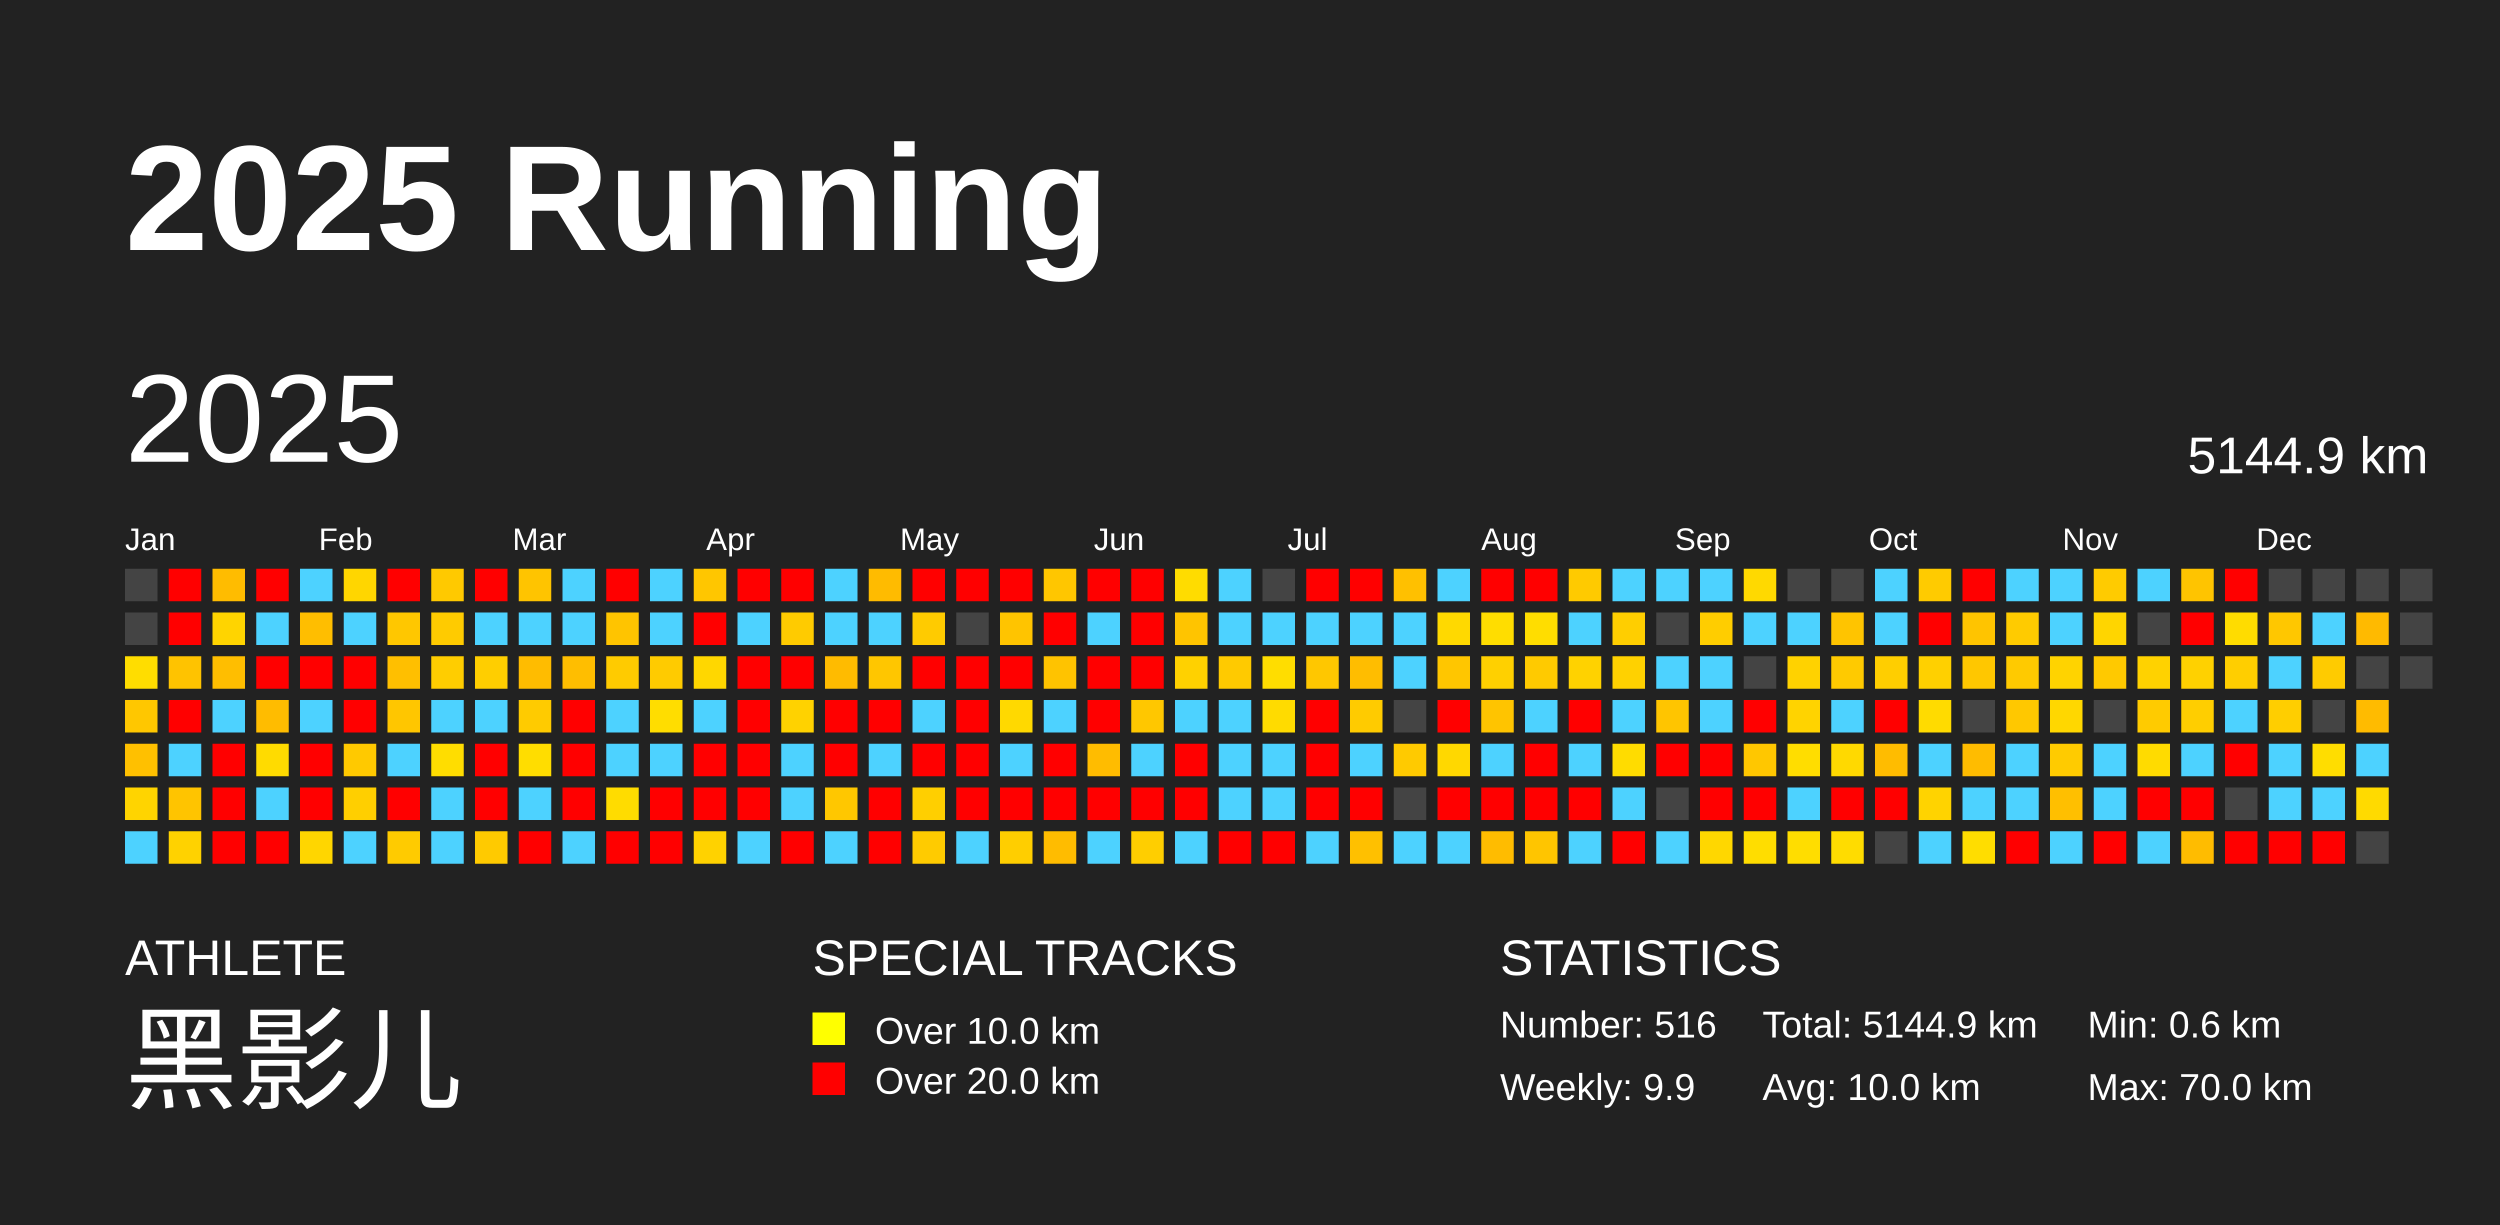
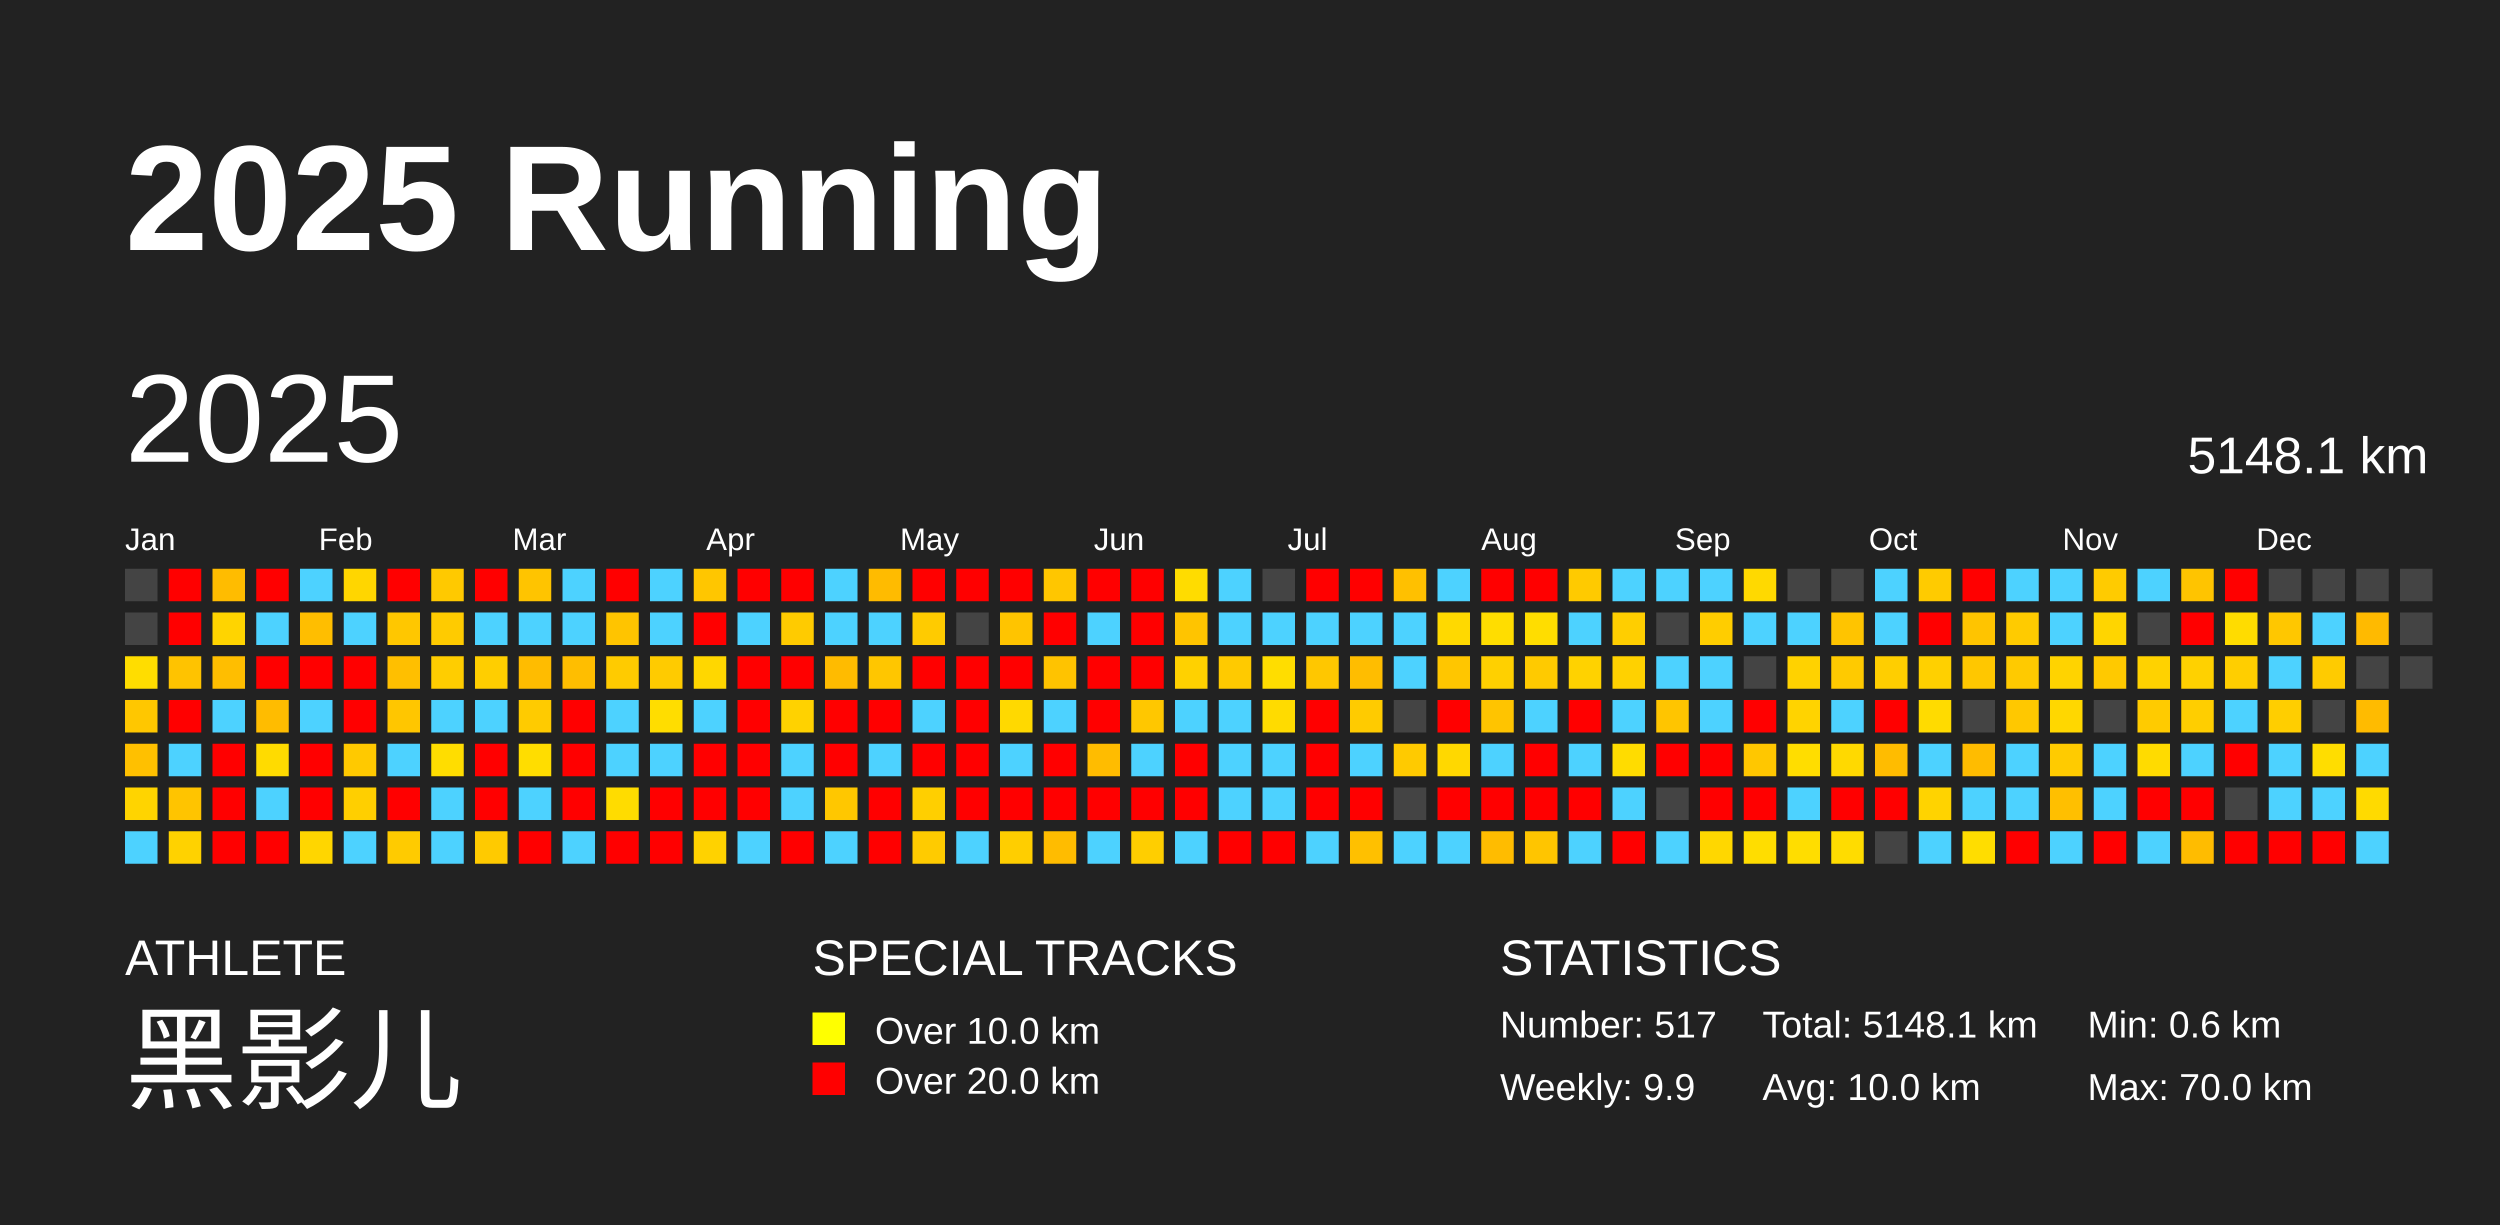
<svg xmlns="http://www.w3.org/2000/svg" baseProfile="full" height="98mm" version="1.1" viewBox="0,0,200,98" width="200mm">
  <defs />
  <rect fill="#222222" height="98" width="200" x="0" y="0" />
  <text fill="#FFFFFF" style="font-size:12px; font-family:Arial; font-weight:bold;" x="10" y="20">2025 Running</text>
  <text fill="#FFFFFF" style="font-size:4px; font-family:Arial" x="10" y="78">ATHLETE</text>
  <text fill="#FFFFFF" style="font-size:9px; font-family:Arial" x="10" y="88">黑影儿</text>
  <text fill="#FFFFFF" style="font-size:4px; font-family:Arial" x="65" y="78">SPECIAL TRACKS</text>
  <rect fill="yellow" height="2.6" width="2.6" x="65" y="81" />
  <text fill="#FFFFFF" style="font-size:3px; font-family:Arial" x="70" y="83.5">Over 10.0 km</text>
  <rect fill="red" height="2.6" width="2.6" x="65" y="85" />
  <text fill="#FFFFFF" style="font-size:3px; font-family:Arial" x="70" y="87.5">Over 20.0 km</text>
  <text fill="#FFFFFF" style="font-size:4px; font-family:Arial" x="120" y="78">STATISTICS</text>
-   <text fill="#FFFFFF" style="font-size:3px; font-family:Arial" x="120" y="83">Number: 516</text>
+   <text fill="#FFFFFF" style="font-size:3px; font-family:Arial" x="120" y="83">Number: 517</text>
  <text fill="#FFFFFF" style="font-size:3px; font-family:Arial" x="120" y="88">Weekly: 9.9</text>
-   <text fill="#FFFFFF" style="font-size:3px; font-family:Arial" x="141" y="83">Total: 5144.9 km</text>
+   <text fill="#FFFFFF" style="font-size:3px; font-family:Arial" x="141" y="83">Total: 5148.1 km</text>
  <text fill="#FFFFFF" style="font-size:3px; font-family:Arial" x="141" y="88">Avg: 10.0 km</text>
  <text fill="#FFFFFF" style="font-size:3px; font-family:Arial" x="167" y="83">Min: 0.6 km</text>
  <text fill="#FFFFFF" style="font-size:3px; font-family:Arial" x="167" y="88">Max: 70.0 km</text>
  <text dominant-baseline="hanging" fill="#FFFFFF" style="font-size:10.0px; font-family:Arial;" x="10" y="30">2025</text>
-   <text dominant-baseline="hanging" fill="#FFFFFF" style="font-size:4.125px; font-family:Arial;" x="175" y="35">5144.9 km</text>
+   <text dominant-baseline="hanging" fill="#FFFFFF" style="font-size:4.125px; font-family:Arial;" x="175" y="35">5148.1 km</text>
  <text fill="#FFFFFF" style="font-size:2.5px; font-family:Arial" x="10.0" y="44">Jan</text>
  <text fill="#FFFFFF" style="font-size:2.5px; font-family:Arial" x="25.5" y="44">Feb</text>
  <text fill="#FFFFFF" style="font-size:2.5px; font-family:Arial" x="41.0" y="44">Mar</text>
  <text fill="#FFFFFF" style="font-size:2.5px; font-family:Arial" x="56.5" y="44">Apr</text>
  <text fill="#FFFFFF" style="font-size:2.5px; font-family:Arial" x="72.0" y="44">May</text>
  <text fill="#FFFFFF" style="font-size:2.5px; font-family:Arial" x="87.5" y="44">Jun</text>
  <text fill="#FFFFFF" style="font-size:2.5px; font-family:Arial" x="103.0" y="44">Jul</text>
  <text fill="#FFFFFF" style="font-size:2.5px; font-family:Arial" x="118.5" y="44">Aug</text>
  <text fill="#FFFFFF" style="font-size:2.5px; font-family:Arial" x="134.0" y="44">Sep</text>
  <text fill="#FFFFFF" style="font-size:2.5px; font-family:Arial" x="149.5" y="44">Oct</text>
  <text fill="#FFFFFF" style="font-size:2.5px; font-family:Arial" x="165.0" y="44">Nov</text>
  <text fill="#FFFFFF" style="font-size:2.5px; font-family:Arial" x="180.5" y="44">Dec</text>
  <rect fill="#444444" height="2.6" width="2.6" x="10.0" y="45.5" />
  <rect fill="#444444" height="2.6" width="2.6" x="10.0" y="49.0" />
  <rect fill="#ffdd00" height="2.6" width="2.6" x="10.0" y="52.5" />
  <rect fill="#ffc700" height="2.6" width="2.6" x="10.0" y="56.0" />
  <rect fill="#ffc000" height="2.6" width="2.6" x="10.0" y="59.5" />
  <rect fill="#ffd400" height="2.6" width="2.6" x="10.0" y="63.0" />
  <rect fill="#4dd2ff" height="2.6" width="2.6" x="10.0" y="66.5" />
  <rect fill="red" height="2.6" width="2.6" x="13.5" y="45.5" />
  <rect fill="red" height="2.6" width="2.6" x="13.5" y="49.0" />
  <rect fill="#ffc300" height="2.6" width="2.6" x="13.5" y="52.5" />
  <rect fill="red" height="2.6" width="2.6" x="13.5" y="56.0" />
  <rect fill="#4dd2ff" height="2.6" width="2.6" x="13.5" y="59.5" />
  <rect fill="#ffc400" height="2.6" width="2.6" x="13.5" y="63.0" />
  <rect fill="#ffd200" height="2.6" width="2.6" x="13.5" y="66.5" />
  <rect fill="#ffbc00" height="2.6" width="2.6" x="17.0" y="45.5" />
  <rect fill="#ffd400" height="2.6" width="2.6" x="17.0" y="49.0" />
  <rect fill="#ffbe00" height="2.6" width="2.6" x="17.0" y="52.5" />
  <rect fill="#4dd2ff" height="2.6" width="2.6" x="17.0" y="56.0" />
  <rect fill="red" height="2.6" width="2.6" x="17.0" y="59.5" />
  <rect fill="red" height="2.6" width="2.6" x="17.0" y="63.0" />
  <rect fill="red" height="2.6" width="2.6" x="17.0" y="66.5" />
  <rect fill="red" height="2.6" width="2.6" x="20.5" y="45.5" />
  <rect fill="#4dd2ff" height="2.6" width="2.6" x="20.5" y="49.0" />
  <rect fill="red" height="2.6" width="2.6" x="20.5" y="52.5" />
  <rect fill="#ffbc00" height="2.6" width="2.6" x="20.5" y="56.0" />
  <rect fill="#ffdb00" height="2.6" width="2.6" x="20.5" y="59.5" />
  <rect fill="#4dd2ff" height="2.6" width="2.6" x="20.5" y="63.0" />
  <rect fill="red" height="2.6" width="2.6" x="20.5" y="66.5" />
  <rect fill="#4dd2ff" height="2.6" width="2.6" x="24.0" y="45.5" />
  <rect fill="#ffbe00" height="2.6" width="2.6" x="24.0" y="49.0" />
  <rect fill="red" height="2.6" width="2.6" x="24.0" y="52.5" />
  <rect fill="#4dd2ff" height="2.6" width="2.6" x="24.0" y="56.0" />
  <rect fill="red" height="2.6" width="2.6" x="24.0" y="59.5" />
  <rect fill="red" height="2.6" width="2.6" x="24.0" y="63.0" />
  <rect fill="#ffd600" height="2.6" width="2.6" x="24.0" y="66.5" />
  <rect fill="#ffd600" height="2.6" width="2.6" x="27.5" y="45.5" />
  <rect fill="#4dd2ff" height="2.6" width="2.6" x="27.5" y="49.0" />
  <rect fill="red" height="2.6" width="2.6" x="27.5" y="52.5" />
  <rect fill="red" height="2.6" width="2.6" x="27.5" y="56.0" />
  <rect fill="#ffc900" height="2.6" width="2.6" x="27.5" y="59.5" />
  <rect fill="#ffcf00" height="2.6" width="2.6" x="27.5" y="63.0" />
  <rect fill="#4dd2ff" height="2.6" width="2.6" x="27.5" y="66.5" />
  <rect fill="red" height="2.6" width="2.6" x="31.0" y="45.5" />
  <rect fill="#ffc700" height="2.6" width="2.6" x="31.0" y="49.0" />
  <rect fill="#ffbf00" height="2.6" width="2.6" x="31.0" y="52.5" />
  <rect fill="#ffc600" height="2.6" width="2.6" x="31.0" y="56.0" />
  <rect fill="#4dd2ff" height="2.6" width="2.6" x="31.0" y="59.5" />
  <rect fill="red" height="2.6" width="2.6" x="31.0" y="63.0" />
  <rect fill="#ffcb00" height="2.6" width="2.6" x="31.0" y="66.5" />
  <rect fill="#ffc900" height="2.6" width="2.6" x="34.5" y="45.5" />
  <rect fill="#ffcb00" height="2.6" width="2.6" x="34.5" y="49.0" />
  <rect fill="#ffcd00" height="2.6" width="2.6" x="34.5" y="52.5" />
  <rect fill="#4dd2ff" height="2.6" width="2.6" x="34.5" y="56.0" />
  <rect fill="#ffdd00" height="2.6" width="2.6" x="34.5" y="59.5" />
  <rect fill="#4dd2ff" height="2.6" width="2.6" x="34.5" y="63.0" />
  <rect fill="#4dd2ff" height="2.6" width="2.6" x="34.5" y="66.5" />
  <rect fill="red" height="2.6" width="2.6" x="38.0" y="45.5" />
  <rect fill="#4dd2ff" height="2.6" width="2.6" x="38.0" y="49.0" />
  <rect fill="#ffce00" height="2.6" width="2.6" x="38.0" y="52.5" />
  <rect fill="#4dd2ff" height="2.6" width="2.6" x="38.0" y="56.0" />
  <rect fill="red" height="2.6" width="2.6" x="38.0" y="59.5" />
  <rect fill="red" height="2.6" width="2.6" x="38.0" y="63.0" />
  <rect fill="#ffca00" height="2.6" width="2.6" x="38.0" y="66.5" />
  <rect fill="#ffc400" height="2.6" width="2.6" x="41.5" y="45.5" />
  <rect fill="#4dd2ff" height="2.6" width="2.6" x="41.5" y="49.0" />
  <rect fill="#ffbc00" height="2.6" width="2.6" x="41.5" y="52.5" />
  <rect fill="#ffcb00" height="2.6" width="2.6" x="41.5" y="56.0" />
  <rect fill="#ffdd00" height="2.6" width="2.6" x="41.5" y="59.5" />
  <rect fill="#4dd2ff" height="2.6" width="2.6" x="41.5" y="63.0" />
  <rect fill="red" height="2.6" width="2.6" x="41.5" y="66.5" />
  <rect fill="#4dd2ff" height="2.6" width="2.6" x="45.0" y="45.5" />
  <rect fill="#4dd2ff" height="2.6" width="2.6" x="45.0" y="49.0" />
  <rect fill="#ffbe00" height="2.6" width="2.6" x="45.0" y="52.5" />
  <rect fill="red" height="2.6" width="2.6" x="45.0" y="56.0" />
  <rect fill="red" height="2.6" width="2.6" x="45.0" y="59.5" />
  <rect fill="red" height="2.6" width="2.6" x="45.0" y="63.0" />
  <rect fill="#4dd2ff" height="2.6" width="2.6" x="45.0" y="66.5" />
  <rect fill="red" height="2.6" width="2.6" x="48.5" y="45.5" />
  <rect fill="#ffc400" height="2.6" width="2.6" x="48.5" y="49.0" />
  <rect fill="#ffcb00" height="2.6" width="2.6" x="48.5" y="52.5" />
  <rect fill="#4dd2ff" height="2.6" width="2.6" x="48.5" y="56.0" />
  <rect fill="#4dd2ff" height="2.6" width="2.6" x="48.5" y="59.5" />
  <rect fill="#ffdc00" height="2.6" width="2.6" x="48.5" y="63.0" />
  <rect fill="red" height="2.6" width="2.6" x="48.5" y="66.5" />
  <rect fill="#4dd2ff" height="2.6" width="2.6" x="52.0" y="45.5" />
  <rect fill="#4dd2ff" height="2.6" width="2.6" x="52.0" y="49.0" />
  <rect fill="#ffcb00" height="2.6" width="2.6" x="52.0" y="52.5" />
  <rect fill="#ffdd00" height="2.6" width="2.6" x="52.0" y="56.0" />
  <rect fill="#4dd2ff" height="2.6" width="2.6" x="52.0" y="59.5" />
  <rect fill="red" height="2.6" width="2.6" x="52.0" y="63.0" />
  <rect fill="red" height="2.6" width="2.6" x="52.0" y="66.5" />
  <rect fill="#ffc600" height="2.6" width="2.6" x="55.5" y="45.5" />
  <rect fill="red" height="2.6" width="2.6" x="55.5" y="49.0" />
  <rect fill="#ffd700" height="2.6" width="2.6" x="55.5" y="52.5" />
  <rect fill="#4dd2ff" height="2.6" width="2.6" x="55.5" y="56.0" />
  <rect fill="red" height="2.6" width="2.6" x="55.5" y="59.5" />
  <rect fill="red" height="2.6" width="2.6" x="55.5" y="63.0" />
  <rect fill="#ffd200" height="2.6" width="2.6" x="55.5" y="66.5" />
  <rect fill="red" height="2.6" width="2.6" x="59.0" y="45.5" />
  <rect fill="#4dd2ff" height="2.6" width="2.6" x="59.0" y="49.0" />
  <rect fill="red" height="2.6" width="2.6" x="59.0" y="52.5" />
  <rect fill="red" height="2.6" width="2.6" x="59.0" y="56.0" />
  <rect fill="red" height="2.6" width="2.6" x="59.0" y="59.5" />
  <rect fill="red" height="2.6" width="2.6" x="59.0" y="63.0" />
  <rect fill="#4dd2ff" height="2.6" width="2.6" x="59.0" y="66.5" />
  <rect fill="red" height="2.6" width="2.6" x="62.5" y="45.5" />
  <rect fill="#ffcb00" height="2.6" width="2.6" x="62.5" y="49.0" />
  <rect fill="red" height="2.6" width="2.6" x="62.5" y="52.5" />
  <rect fill="#ffd200" height="2.6" width="2.6" x="62.5" y="56.0" />
  <rect fill="#4dd2ff" height="2.6" width="2.6" x="62.5" y="59.5" />
  <rect fill="#4dd2ff" height="2.6" width="2.6" x="62.5" y="63.0" />
  <rect fill="red" height="2.6" width="2.6" x="62.5" y="66.5" />
  <rect fill="#4dd2ff" height="2.6" width="2.6" x="66.0" y="45.5" />
  <rect fill="#4dd2ff" height="2.6" width="2.6" x="66.0" y="49.0" />
  <rect fill="#ffbb00" height="2.6" width="2.6" x="66.0" y="52.5" />
  <rect fill="red" height="2.6" width="2.6" x="66.0" y="56.0" />
  <rect fill="red" height="2.6" width="2.6" x="66.0" y="59.5" />
  <rect fill="#ffc700" height="2.6" width="2.6" x="66.0" y="63.0" />
  <rect fill="#4dd2ff" height="2.6" width="2.6" x="66.0" y="66.5" />
  <rect fill="#ffbb00" height="2.6" width="2.6" x="69.5" y="45.5" />
  <rect fill="#4dd2ff" height="2.6" width="2.6" x="69.5" y="49.0" />
  <rect fill="#ffc600" height="2.6" width="2.6" x="69.5" y="52.5" />
  <rect fill="red" height="2.6" width="2.6" x="69.5" y="56.0" />
  <rect fill="#4dd2ff" height="2.6" width="2.6" x="69.5" y="59.5" />
  <rect fill="red" height="2.6" width="2.6" x="69.5" y="63.0" />
  <rect fill="red" height="2.6" width="2.6" x="69.5" y="66.5" />
  <rect fill="red" height="2.6" width="2.6" x="73.0" y="45.5" />
  <rect fill="#ffcb00" height="2.6" width="2.6" x="73.0" y="49.0" />
  <rect fill="red" height="2.6" width="2.6" x="73.0" y="52.5" />
  <rect fill="#4dd2ff" height="2.6" width="2.6" x="73.0" y="56.0" />
  <rect fill="red" height="2.6" width="2.6" x="73.0" y="59.5" />
  <rect fill="#ffcf00" height="2.6" width="2.6" x="73.0" y="63.0" />
  <rect fill="#ffcb00" height="2.6" width="2.6" x="73.0" y="66.5" />
  <rect fill="red" height="2.6" width="2.6" x="76.5" y="45.5" />
  <rect fill="#444444" height="2.6" width="2.6" x="76.5" y="49.0" />
  <rect fill="red" height="2.6" width="2.6" x="76.5" y="52.5" />
  <rect fill="red" height="2.6" width="2.6" x="76.5" y="56.0" />
  <rect fill="red" height="2.6" width="2.6" x="76.5" y="59.5" />
  <rect fill="red" height="2.6" width="2.6" x="76.5" y="63.0" />
  <rect fill="#4dd2ff" height="2.6" width="2.6" x="76.5" y="66.5" />
  <rect fill="red" height="2.6" width="2.6" x="80.0" y="45.5" />
  <rect fill="#ffc400" height="2.6" width="2.6" x="80.0" y="49.0" />
  <rect fill="red" height="2.6" width="2.6" x="80.0" y="52.5" />
  <rect fill="#ffd900" height="2.6" width="2.6" x="80.0" y="56.0" />
  <rect fill="#4dd2ff" height="2.6" width="2.6" x="80.0" y="59.5" />
  <rect fill="red" height="2.6" width="2.6" x="80.0" y="63.0" />
  <rect fill="#ffce00" height="2.6" width="2.6" x="80.0" y="66.5" />
  <rect fill="#ffc600" height="2.6" width="2.6" x="83.5" y="45.5" />
  <rect fill="red" height="2.6" width="2.6" x="83.5" y="49.0" />
  <rect fill="#ffc300" height="2.6" width="2.6" x="83.5" y="52.5" />
  <rect fill="#4dd2ff" height="2.6" width="2.6" x="83.5" y="56.0" />
  <rect fill="red" height="2.6" width="2.6" x="83.5" y="59.5" />
  <rect fill="red" height="2.6" width="2.6" x="83.5" y="63.0" />
  <rect fill="#ffbc00" height="2.6" width="2.6" x="83.5" y="66.5" />
  <rect fill="red" height="2.6" width="2.6" x="87.0" y="45.5" />
  <rect fill="#4dd2ff" height="2.6" width="2.6" x="87.0" y="49.0" />
  <rect fill="red" height="2.6" width="2.6" x="87.0" y="52.5" />
  <rect fill="red" height="2.6" width="2.6" x="87.0" y="56.0" />
  <rect fill="#ffbc00" height="2.6" width="2.6" x="87.0" y="59.5" />
  <rect fill="red" height="2.6" width="2.6" x="87.0" y="63.0" />
  <rect fill="#4dd2ff" height="2.6" width="2.6" x="87.0" y="66.5" />
  <rect fill="red" height="2.6" width="2.6" x="90.5" y="45.5" />
  <rect fill="red" height="2.6" width="2.6" x="90.5" y="49.0" />
  <rect fill="red" height="2.6" width="2.6" x="90.5" y="52.5" />
  <rect fill="#ffc700" height="2.6" width="2.6" x="90.5" y="56.0" />
  <rect fill="#4dd2ff" height="2.6" width="2.6" x="90.5" y="59.5" />
  <rect fill="red" height="2.6" width="2.6" x="90.5" y="63.0" />
  <rect fill="#ffce00" height="2.6" width="2.6" x="90.5" y="66.5" />
  <rect fill="#ffdc00" height="2.6" width="2.6" x="94.0" y="45.5" />
  <rect fill="#ffc400" height="2.6" width="2.6" x="94.0" y="49.0" />
  <rect fill="#ffd100" height="2.6" width="2.6" x="94.0" y="52.5" />
  <rect fill="#4dd2ff" height="2.6" width="2.6" x="94.0" y="56.0" />
  <rect fill="red" height="2.6" width="2.6" x="94.0" y="59.5" />
  <rect fill="red" height="2.6" width="2.6" x="94.0" y="63.0" />
  <rect fill="#4dd2ff" height="2.6" width="2.6" x="94.0" y="66.5" />
  <rect fill="#4dd2ff" height="2.6" width="2.6" x="97.5" y="45.5" />
  <rect fill="#4dd2ff" height="2.6" width="2.6" x="97.5" y="49.0" />
  <rect fill="#ffca00" height="2.6" width="2.6" x="97.5" y="52.5" />
  <rect fill="#4dd2ff" height="2.6" width="2.6" x="97.5" y="56.0" />
  <rect fill="#4dd2ff" height="2.6" width="2.6" x="97.5" y="59.5" />
  <rect fill="#4dd2ff" height="2.6" width="2.6" x="97.5" y="63.0" />
  <rect fill="red" height="2.6" width="2.6" x="97.5" y="66.5" />
  <rect fill="#444444" height="2.6" width="2.6" x="101.0" y="45.5" />
  <rect fill="#4dd2ff" height="2.6" width="2.6" x="101.0" y="49.0" />
  <rect fill="#ffdd00" height="2.6" width="2.6" x="101.0" y="52.5" />
  <rect fill="#ffdb00" height="2.6" width="2.6" x="101.0" y="56.0" />
  <rect fill="#4dd2ff" height="2.6" width="2.6" x="101.0" y="59.5" />
  <rect fill="#4dd2ff" height="2.6" width="2.6" x="101.0" y="63.0" />
  <rect fill="red" height="2.6" width="2.6" x="101.0" y="66.5" />
  <rect fill="red" height="2.6" width="2.6" x="104.5" y="45.5" />
  <rect fill="#4dd2ff" height="2.6" width="2.6" x="104.5" y="49.0" />
  <rect fill="#ffc700" height="2.6" width="2.6" x="104.5" y="52.5" />
  <rect fill="red" height="2.6" width="2.6" x="104.5" y="56.0" />
  <rect fill="red" height="2.6" width="2.6" x="104.5" y="59.5" />
  <rect fill="red" height="2.6" width="2.6" x="104.5" y="63.0" />
  <rect fill="#4dd2ff" height="2.6" width="2.6" x="104.5" y="66.5" />
  <rect fill="red" height="2.6" width="2.6" x="108.0" y="45.5" />
  <rect fill="#4dd2ff" height="2.6" width="2.6" x="108.0" y="49.0" />
  <rect fill="#ffbd00" height="2.6" width="2.6" x="108.0" y="52.5" />
  <rect fill="#ffcb00" height="2.6" width="2.6" x="108.0" y="56.0" />
  <rect fill="#4dd2ff" height="2.6" width="2.6" x="108.0" y="59.5" />
  <rect fill="red" height="2.6" width="2.6" x="108.0" y="63.0" />
  <rect fill="#ffc000" height="2.6" width="2.6" x="108.0" y="66.5" />
  <rect fill="#ffc000" height="2.6" width="2.6" x="111.5" y="45.5" />
  <rect fill="#4dd2ff" height="2.6" width="2.6" x="111.5" y="49.0" />
  <rect fill="#4dd2ff" height="2.6" width="2.6" x="111.5" y="52.5" />
  <rect fill="#444444" height="2.6" width="2.6" x="111.5" y="56.0" />
  <rect fill="#ffca00" height="2.6" width="2.6" x="111.5" y="59.5" />
  <rect fill="#444444" height="2.6" width="2.6" x="111.5" y="63.0" />
  <rect fill="#4dd2ff" height="2.6" width="2.6" x="111.5" y="66.5" />
  <rect fill="#4dd2ff" height="2.6" width="2.6" x="115.0" y="45.5" />
  <rect fill="#ffd900" height="2.6" width="2.6" x="115.0" y="49.0" />
  <rect fill="#ffc600" height="2.6" width="2.6" x="115.0" y="52.5" />
  <rect fill="red" height="2.6" width="2.6" x="115.0" y="56.0" />
  <rect fill="#ffd800" height="2.6" width="2.6" x="115.0" y="59.5" />
  <rect fill="red" height="2.6" width="2.6" x="115.0" y="63.0" />
  <rect fill="#4dd2ff" height="2.6" width="2.6" x="115.0" y="66.5" />
  <rect fill="red" height="2.6" width="2.6" x="118.5" y="45.5" />
  <rect fill="#ffdd00" height="2.6" width="2.6" x="118.5" y="49.0" />
  <rect fill="#ffd000" height="2.6" width="2.6" x="118.5" y="52.5" />
  <rect fill="#ffc400" height="2.6" width="2.6" x="118.5" y="56.0" />
  <rect fill="#4dd2ff" height="2.6" width="2.6" x="118.5" y="59.5" />
  <rect fill="red" height="2.6" width="2.6" x="118.5" y="63.0" />
  <rect fill="#ffbc00" height="2.6" width="2.6" x="118.5" y="66.5" />
  <rect fill="red" height="2.6" width="2.6" x="122.0" y="45.5" />
  <rect fill="#ffdd00" height="2.6" width="2.6" x="122.0" y="49.0" />
  <rect fill="#ffca00" height="2.6" width="2.6" x="122.0" y="52.5" />
  <rect fill="#4dd2ff" height="2.6" width="2.6" x="122.0" y="56.0" />
  <rect fill="red" height="2.6" width="2.6" x="122.0" y="59.5" />
  <rect fill="red" height="2.6" width="2.6" x="122.0" y="63.0" />
  <rect fill="#ffc500" height="2.6" width="2.6" x="122.0" y="66.5" />
  <rect fill="#ffca00" height="2.6" width="2.6" x="125.5" y="45.5" />
  <rect fill="#4dd2ff" height="2.6" width="2.6" x="125.5" y="49.0" />
  <rect fill="#ffd200" height="2.6" width="2.6" x="125.5" y="52.5" />
  <rect fill="red" height="2.6" width="2.6" x="125.5" y="56.0" />
  <rect fill="#4dd2ff" height="2.6" width="2.6" x="125.5" y="59.5" />
  <rect fill="red" height="2.6" width="2.6" x="125.5" y="63.0" />
  <rect fill="#4dd2ff" height="2.6" width="2.6" x="125.5" y="66.5" />
  <rect fill="#4dd2ff" height="2.6" width="2.6" x="129.0" y="45.5" />
  <rect fill="#ffce00" height="2.6" width="2.6" x="129.0" y="49.0" />
  <rect fill="#ffd100" height="2.6" width="2.6" x="129.0" y="52.5" />
  <rect fill="#4dd2ff" height="2.6" width="2.6" x="129.0" y="56.0" />
  <rect fill="#ffdc00" height="2.6" width="2.6" x="129.0" y="59.5" />
  <rect fill="#4dd2ff" height="2.6" width="2.6" x="129.0" y="63.0" />
  <rect fill="red" height="2.6" width="2.6" x="129.0" y="66.5" />
  <rect fill="#4dd2ff" height="2.6" width="2.6" x="132.5" y="45.5" />
  <rect fill="#444444" height="2.6" width="2.6" x="132.5" y="49.0" />
  <rect fill="#4dd2ff" height="2.6" width="2.6" x="132.5" y="52.5" />
  <rect fill="#ffc500" height="2.6" width="2.6" x="132.5" y="56.0" />
  <rect fill="red" height="2.6" width="2.6" x="132.5" y="59.5" />
  <rect fill="#444444" height="2.6" width="2.6" x="132.5" y="63.0" />
  <rect fill="#4dd2ff" height="2.6" width="2.6" x="132.5" y="66.5" />
  <rect fill="#4dd2ff" height="2.6" width="2.6" x="136.0" y="45.5" />
  <rect fill="#ffcd00" height="2.6" width="2.6" x="136.0" y="49.0" />
  <rect fill="#4dd2ff" height="2.6" width="2.6" x="136.0" y="52.5" />
  <rect fill="#4dd2ff" height="2.6" width="2.6" x="136.0" y="56.0" />
  <rect fill="red" height="2.6" width="2.6" x="136.0" y="59.5" />
  <rect fill="red" height="2.6" width="2.6" x="136.0" y="63.0" />
  <rect fill="#ffd700" height="2.6" width="2.6" x="136.0" y="66.5" />
  <rect fill="#ffd900" height="2.6" width="2.6" x="139.5" y="45.5" />
  <rect fill="#4dd2ff" height="2.6" width="2.6" x="139.5" y="49.0" />
  <rect fill="#444444" height="2.6" width="2.6" x="139.5" y="52.5" />
  <rect fill="red" height="2.6" width="2.6" x="139.5" y="56.0" />
  <rect fill="#ffc700" height="2.6" width="2.6" x="139.5" y="59.5" />
  <rect fill="red" height="2.6" width="2.6" x="139.5" y="63.0" />
  <rect fill="#ffdd00" height="2.6" width="2.6" x="139.5" y="66.5" />
  <rect fill="#444444" height="2.6" width="2.6" x="143.0" y="45.5" />
  <rect fill="#4dd2ff" height="2.6" width="2.6" x="143.0" y="49.0" />
  <rect fill="#ffd200" height="2.6" width="2.6" x="143.0" y="52.5" />
  <rect fill="#ffd300" height="2.6" width="2.6" x="143.0" y="56.0" />
  <rect fill="#ffdd00" height="2.6" width="2.6" x="143.0" y="59.5" />
  <rect fill="#4dd2ff" height="2.6" width="2.6" x="143.0" y="63.0" />
  <rect fill="#ffdd00" height="2.6" width="2.6" x="143.0" y="66.5" />
  <rect fill="#444444" height="2.6" width="2.6" x="146.5" y="45.5" />
  <rect fill="#ffc400" height="2.6" width="2.6" x="146.5" y="49.0" />
  <rect fill="#ffca00" height="2.6" width="2.6" x="146.5" y="52.5" />
  <rect fill="#4dd2ff" height="2.6" width="2.6" x="146.5" y="56.0" />
  <rect fill="#ffd900" height="2.6" width="2.6" x="146.5" y="59.5" />
  <rect fill="red" height="2.6" width="2.6" x="146.5" y="63.0" />
  <rect fill="#ffdc00" height="2.6" width="2.6" x="146.5" y="66.5" />
  <rect fill="#4dd2ff" height="2.6" width="2.6" x="150.0" y="45.5" />
  <rect fill="#4dd2ff" height="2.6" width="2.6" x="150.0" y="49.0" />
  <rect fill="#ffce00" height="2.6" width="2.6" x="150.0" y="52.5" />
  <rect fill="red" height="2.6" width="2.6" x="150.0" y="56.0" />
  <rect fill="#ffbc00" height="2.6" width="2.6" x="150.0" y="59.5" />
  <rect fill="red" height="2.6" width="2.6" x="150.0" y="63.0" />
  <rect fill="#444444" height="2.6" width="2.6" x="150.0" y="66.5" />
  <rect fill="#ffcb00" height="2.6" width="2.6" x="153.5" y="45.5" />
  <rect fill="red" height="2.6" width="2.6" x="153.5" y="49.0" />
  <rect fill="#ffd000" height="2.6" width="2.6" x="153.5" y="52.5" />
  <rect fill="#ffdb00" height="2.6" width="2.6" x="153.5" y="56.0" />
  <rect fill="#4dd2ff" height="2.6" width="2.6" x="153.5" y="59.5" />
  <rect fill="#ffd300" height="2.6" width="2.6" x="153.5" y="63.0" />
  <rect fill="#4dd2ff" height="2.6" width="2.6" x="153.5" y="66.5" />
  <rect fill="red" height="2.6" width="2.6" x="157.0" y="45.5" />
  <rect fill="#ffc400" height="2.6" width="2.6" x="157.0" y="49.0" />
  <rect fill="#ffc700" height="2.6" width="2.6" x="157.0" y="52.5" />
  <rect fill="#444444" height="2.6" width="2.6" x="157.0" y="56.0" />
  <rect fill="#ffbc00" height="2.6" width="2.6" x="157.0" y="59.5" />
  <rect fill="#4dd2ff" height="2.6" width="2.6" x="157.0" y="63.0" />
  <rect fill="#ffdd00" height="2.6" width="2.6" x="157.0" y="66.5" />
  <rect fill="#4dd2ff" height="2.6" width="2.6" x="160.5" y="45.5" />
  <rect fill="#ffcb00" height="2.6" width="2.6" x="160.5" y="49.0" />
  <rect fill="#ffca00" height="2.6" width="2.6" x="160.5" y="52.5" />
  <rect fill="#ffc800" height="2.6" width="2.6" x="160.5" y="56.0" />
  <rect fill="#4dd2ff" height="2.6" width="2.6" x="160.5" y="59.5" />
  <rect fill="#4dd2ff" height="2.6" width="2.6" x="160.5" y="63.0" />
  <rect fill="red" height="2.6" width="2.6" x="160.5" y="66.5" />
  <rect fill="#4dd2ff" height="2.6" width="2.6" x="164.0" y="45.5" />
  <rect fill="#4dd2ff" height="2.6" width="2.6" x="164.0" y="49.0" />
  <rect fill="#ffd300" height="2.6" width="2.6" x="164.0" y="52.5" />
  <rect fill="#ffd700" height="2.6" width="2.6" x="164.0" y="56.0" />
  <rect fill="#ffcb00" height="2.6" width="2.6" x="164.0" y="59.5" />
  <rect fill="#ffbf00" height="2.6" width="2.6" x="164.0" y="63.0" />
  <rect fill="#4dd2ff" height="2.6" width="2.6" x="164.0" y="66.5" />
  <rect fill="#ffcb00" height="2.6" width="2.6" x="167.5" y="45.5" />
  <rect fill="#ffd500" height="2.6" width="2.6" x="167.5" y="49.0" />
  <rect fill="#ffc900" height="2.6" width="2.6" x="167.5" y="52.5" />
  <rect fill="#444444" height="2.6" width="2.6" x="167.5" y="56.0" />
  <rect fill="#4dd2ff" height="2.6" width="2.6" x="167.5" y="59.5" />
  <rect fill="#4dd2ff" height="2.6" width="2.6" x="167.5" y="63.0" />
  <rect fill="red" height="2.6" width="2.6" x="167.5" y="66.5" />
  <rect fill="#4dd2ff" height="2.6" width="2.6" x="171.0" y="45.5" />
  <rect fill="#444444" height="2.6" width="2.6" x="171.0" y="49.0" />
  <rect fill="#ffd200" height="2.6" width="2.6" x="171.0" y="52.5" />
  <rect fill="#ffcb00" height="2.6" width="2.6" x="171.0" y="56.0" />
  <rect fill="#ffdb00" height="2.6" width="2.6" x="171.0" y="59.5" />
  <rect fill="red" height="2.6" width="2.6" x="171.0" y="63.0" />
  <rect fill="#4dd2ff" height="2.6" width="2.6" x="171.0" y="66.5" />
  <rect fill="#ffc400" height="2.6" width="2.6" x="174.5" y="45.5" />
  <rect fill="red" height="2.6" width="2.6" x="174.5" y="49.0" />
  <rect fill="#ffd100" height="2.6" width="2.6" x="174.5" y="52.5" />
  <rect fill="#ffce00" height="2.6" width="2.6" x="174.5" y="56.0" />
  <rect fill="#4dd2ff" height="2.6" width="2.6" x="174.5" y="59.5" />
  <rect fill="red" height="2.6" width="2.6" x="174.5" y="63.0" />
  <rect fill="#ffbc00" height="2.6" width="2.6" x="174.5" y="66.5" />
  <rect fill="red" height="2.6" width="2.6" x="178.0" y="45.5" />
  <rect fill="#ffdc00" height="2.6" width="2.6" x="178.0" y="49.0" />
  <rect fill="#ffce00" height="2.6" width="2.6" x="178.0" y="52.5" />
  <rect fill="#4dd2ff" height="2.6" width="2.6" x="178.0" y="56.0" />
  <rect fill="red" height="2.6" width="2.6" x="178.0" y="59.5" />
  <rect fill="#444444" height="2.6" width="2.6" x="178.0" y="63.0" />
  <rect fill="red" height="2.6" width="2.6" x="178.0" y="66.5" />
  <rect fill="#444444" height="2.6" width="2.6" x="181.5" y="45.5" />
  <rect fill="#ffc700" height="2.6" width="2.6" x="181.5" y="49.0" />
  <rect fill="#4dd2ff" height="2.6" width="2.6" x="181.5" y="52.5" />
  <rect fill="#ffce00" height="2.6" width="2.6" x="181.5" y="56.0" />
  <rect fill="#4dd2ff" height="2.6" width="2.6" x="181.5" y="59.5" />
  <rect fill="#4dd2ff" height="2.6" width="2.6" x="181.5" y="63.0" />
  <rect fill="red" height="2.6" width="2.6" x="181.5" y="66.5" />
  <rect fill="#444444" height="2.6" width="2.6" x="185.0" y="45.5" />
  <rect fill="#4dd2ff" height="2.6" width="2.6" x="185.0" y="49.0" />
  <rect fill="#ffcb00" height="2.6" width="2.6" x="185.0" y="52.5" />
  <rect fill="#444444" height="2.6" width="2.6" x="185.0" y="56.0" />
  <rect fill="#ffdd00" height="2.6" width="2.6" x="185.0" y="59.5" />
  <rect fill="#4dd2ff" height="2.6" width="2.6" x="185.0" y="63.0" />
  <rect fill="red" height="2.6" width="2.6" x="185.0" y="66.5" />
  <rect fill="#444444" height="2.6" width="2.6" x="188.5" y="45.5" />
  <rect fill="#ffba00" height="2.6" width="2.6" x="188.5" y="49.0" />
  <rect fill="#444444" height="2.6" width="2.6" x="188.5" y="52.5" />
  <rect fill="#ffbb00" height="2.6" width="2.6" x="188.5" y="56.0" />
  <rect fill="#4dd2ff" height="2.6" width="2.6" x="188.5" y="59.5" />
  <rect fill="#ffda00" height="2.6" width="2.6" x="188.5" y="63.0" />
-   <rect fill="#444444" height="2.6" width="2.6" x="188.5" y="66.5" />
+   <rect fill="#4dd2ff" height="2.6" width="2.6" x="188.5" y="66.5" />
  <rect fill="#444444" height="2.6" width="2.6" x="192.0" y="45.5" />
  <rect fill="#444444" height="2.6" width="2.6" x="192.0" y="49.0" />
  <rect fill="#444444" height="2.6" width="2.6" x="192.0" y="52.5" />
</svg>
